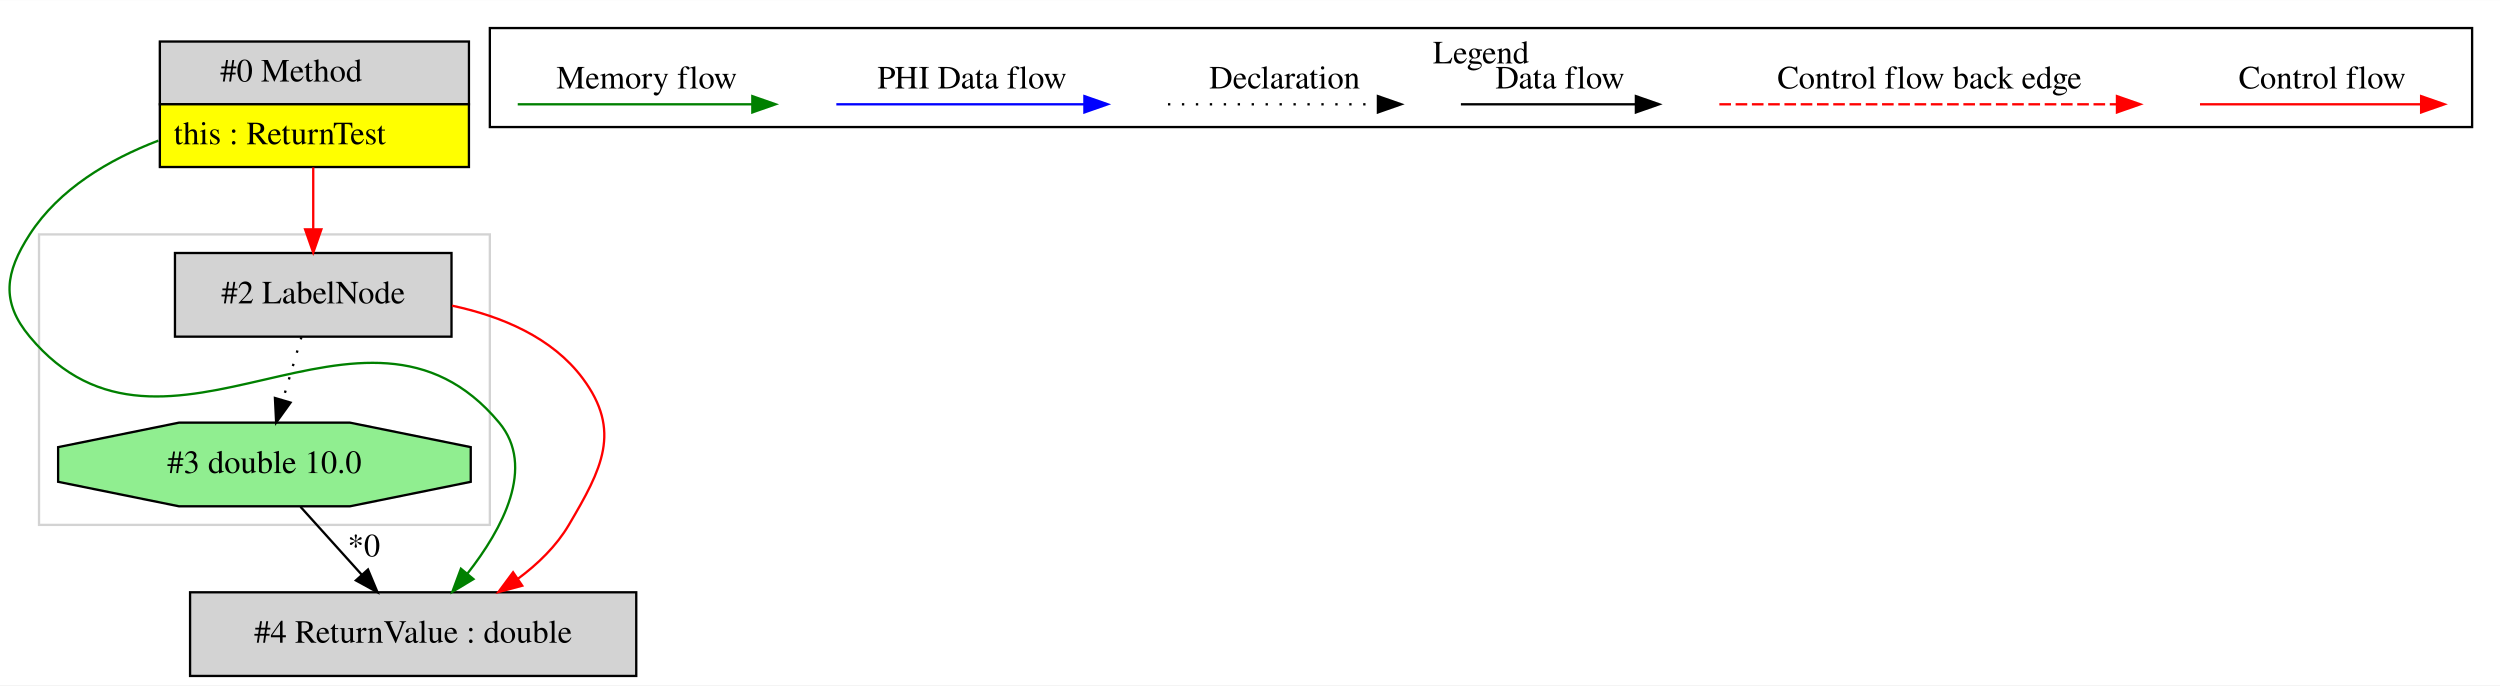
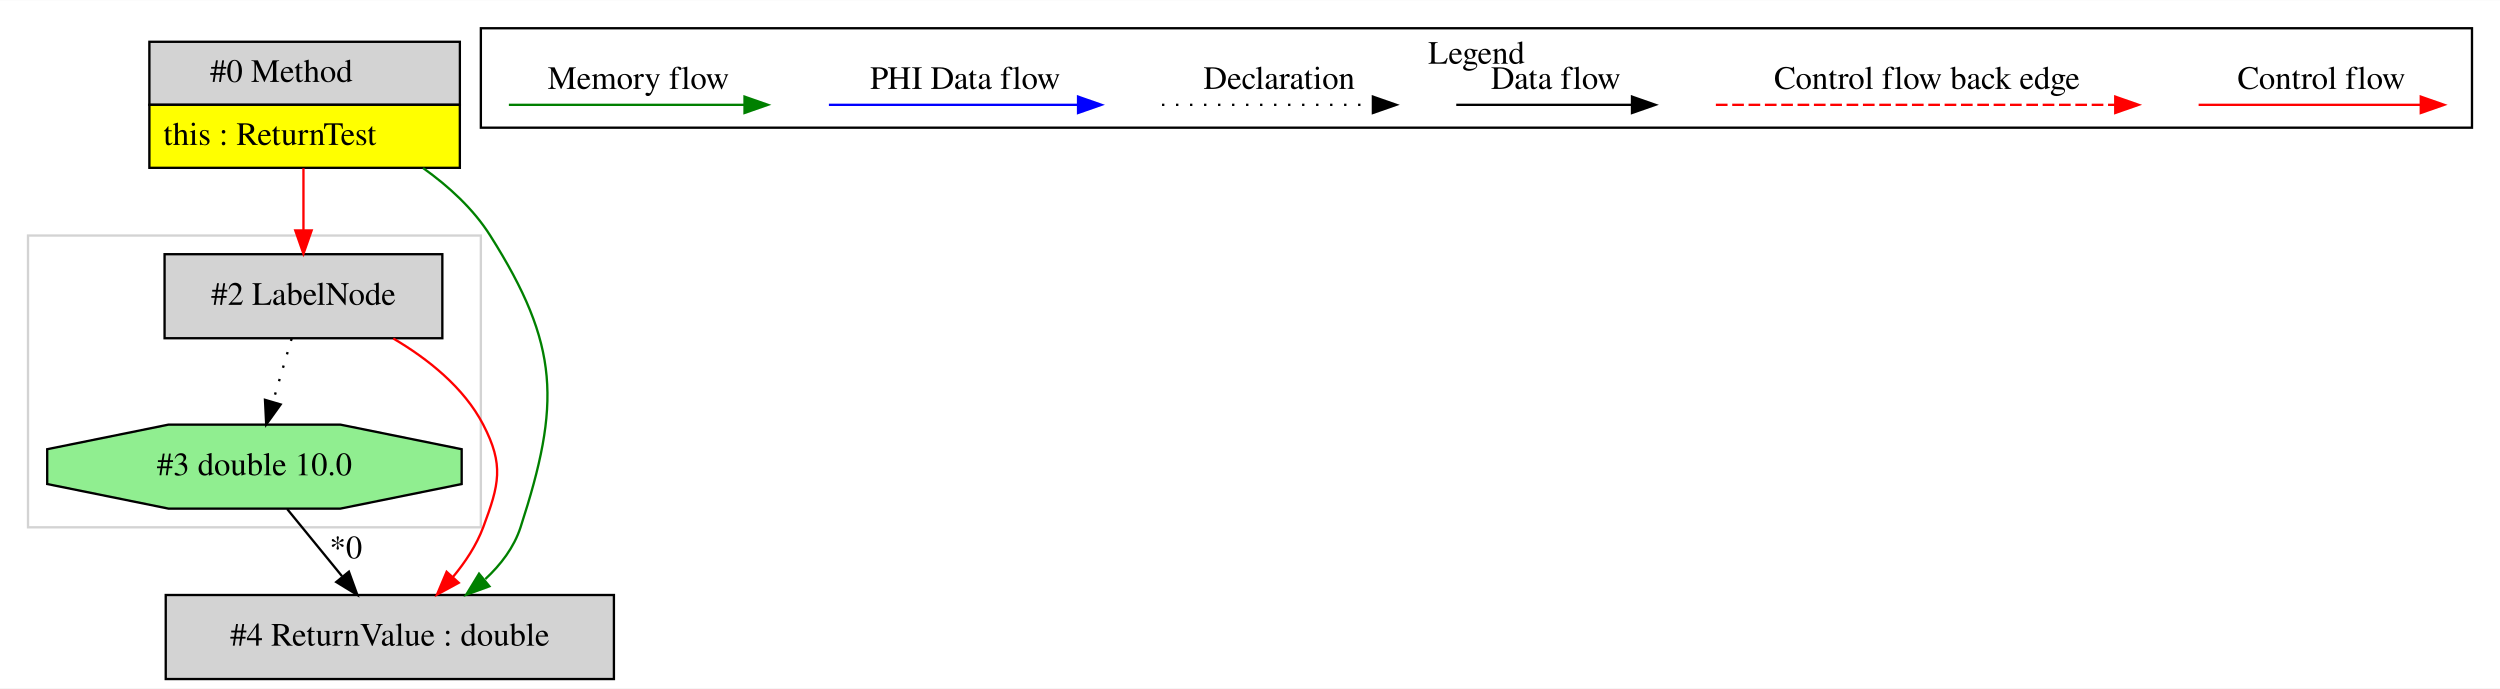
- <svg xmlns="http://www.w3.org/2000/svg" width="1076pt" height="295pt" viewBox="0.00 0.00 1075.79 294.80">
+ <svg xmlns="http://www.w3.org/2000/svg" width="1071pt" height="295pt" viewBox="0.00 0.00 1071.00 294.80">
  <g id="graph0" class="graph" transform="scale(1 1) rotate(0) translate(4 290.8)">
-     <polygon fill="white" stroke="transparent" points="-4,4 -4,-290.8 1071.79,-290.8 1071.79,4 -4,4" />
+     <polygon fill="white" stroke="transparent" points="-4,4 -4,-290.8 1067,-290.8 1067,4 -4,4" />
    <g id="clust1" class="cluster">
-       <polygon fill="none" stroke="lightgray" points="12.79,-65 12.79,-190 206.79,-190 206.79,-65 12.79,-65" />
+       <polygon fill="none" stroke="lightgray" points="8,-65 8,-190 202,-190 202,-65 8,-65" />
    </g>
    <g id="clust2" class="cluster">
-       <polygon fill="none" stroke="black" points="206.79,-236.2 206.79,-278.8 1059.79,-278.8 1059.79,-236.2 206.79,-236.2" />
-       <text text-anchor="middle" x="633.29" y="-263.6" font-family="Times,serif" font-size="14.00">Legend</text>
+       <polygon fill="none" stroke="black" points="202,-236.2 202,-278.8 1055,-278.8 1055,-236.2 202,-236.2" />
+       <text text-anchor="middle" x="628.5" y="-263.6" font-family="Times,serif" font-size="14.00">Legend</text>
    </g>
    <g id="node1" class="node">
-       <polygon fill="lightgrey" stroke="transparent" points="197.29,-273 64.29,-273 64.29,-219 197.29,-219 197.29,-273" />
-       <polygon fill="none" stroke="black" points="64.79,-246 64.79,-273 197.79,-273 197.79,-246 64.79,-246" />
-       <text text-anchor="start" x="90.79" y="-255.8" font-family="Times,serif" font-size="14.00">#0 Method</text>
-       <polygon fill="yellow" stroke="transparent" points="64.79,-219 64.79,-246 197.79,-246 197.79,-219 64.79,-219" />
-       <polygon fill="none" stroke="black" points="64.79,-219 64.79,-246 197.79,-246 197.79,-219 64.79,-219" />
-       <text text-anchor="start" x="70.79" y="-228.8" font-family="Times,serif" font-size="14.00">this : ReturnTest</text>
+       <polygon fill="lightgrey" stroke="transparent" points="192.5,-273 59.5,-273 59.5,-219 192.5,-219 192.5,-273" />
+       <polygon fill="none" stroke="black" points="60,-246 60,-273 193,-273 193,-246 60,-246" />
+       <text text-anchor="start" x="86" y="-255.8" font-family="Times,serif" font-size="14.00">#0 Method</text>
+       <polygon fill="yellow" stroke="transparent" points="60,-219 60,-246 193,-246 193,-219 60,-219" />
+       <polygon fill="none" stroke="black" points="60,-219 60,-246 193,-246 193,-219 60,-219" />
+       <text text-anchor="start" x="66" y="-228.8" font-family="Times,serif" font-size="14.00">this : ReturnTest</text>
    </g>
    <g id="node2" class="node">
-       <polygon fill="lightgrey" stroke="black" points="269.79,-36 77.79,-36 77.79,0 269.79,0 269.79,-36" />
-       <text text-anchor="middle" x="173.79" y="-14.3" font-family="Times,serif" font-size="14.00">#4 ReturnValue : double</text>
+       <polygon fill="lightgrey" stroke="black" points="185.5,-182 66.5,-182 66.5,-146 185.5,-146 185.5,-182" />
+       <text text-anchor="middle" x="126" y="-160.3" font-family="Times,serif" font-size="14.00">#2 LabelNode</text>
+     </g>
+     <g id="edge1" class="edge">
+       <path fill="none" stroke="red" d="M126,-218.81C126,-210.35 126,-200.95 126,-192.4" />
+       <polygon fill="red" stroke="red" points="129.5,-192.17 126,-182.17 122.5,-192.17 129.5,-192.17" />
+     </g>
+     <g id="node3" class="node">
+       <polygon fill="lightgrey" stroke="black" points="259,-36 67,-36 67,0 259,0 259,-36" />
+       <text text-anchor="middle" x="163" y="-14.3" font-family="Times,serif" font-size="14.00">#4 ReturnValue : double</text>
+     </g>
+     <g id="edge4" class="edge">
+       <path fill="none" stroke="green" d="M177.23,-218.92C188.28,-211.04 198.79,-201.4 206,-190 235.85,-142.79 236.27,-118.12 219,-65 216.2,-56.4 210.56,-49 203.9,-42.81" />
+       <polygon fill="green" stroke="green" points="205.66,-39.73 195.71,-36.1 201.22,-45.14 205.66,-39.73" />
    </g>
    <g id="edge3" class="edge">
-       <path fill="none" stroke="green" d="M64.14,-230.36C42.78,-222.18 21.4,-209.51 8.79,-190 -1.82,-173.57 -3.73,-161.02 8.79,-146 67.23,-75.89 152.36,-179.11 210.79,-109 226.6,-90.04 212.31,-63.4 197.13,-44.03" />
-       <polygon fill="green" stroke="green" points="199.73,-41.68 190.65,-36.21 194.34,-46.14 199.73,-41.68" />
+       <path fill="none" stroke="red" d="M164.48,-145.89C179.33,-137.15 194.71,-124.93 203,-109 212.02,-91.65 209.85,-83.32 203,-65 200.13,-57.33 195.35,-50.1 190.06,-43.74" />
+       <polygon fill="red" stroke="red" points="192.52,-41.24 183.21,-36.18 187.33,-45.94 192.52,-41.24" />
    </g>
    <g id="node4" class="node">
-       <polygon fill="lightgrey" stroke="black" points="190.29,-182 71.29,-182 71.29,-146 190.29,-146 190.29,-182" />
-       <text text-anchor="middle" x="130.79" y="-160.3" font-family="Times,serif" font-size="14.00">#2 LabelNode</text>
+       <polygon fill="lightgreen" stroke="black" points="193.78,-83.54 193.78,-98.46 141.77,-109 68.23,-109 16.22,-98.46 16.22,-83.54 68.23,-73 141.77,-73 193.78,-83.54" />
+       <text text-anchor="middle" x="105" y="-87.3" font-family="Times,serif" font-size="14.00">#3 double 10.0</text>
    </g>
-     <g id="edge4" class="edge">
-       <path fill="none" stroke="red" d="M130.79,-218.81C130.79,-210.35 130.79,-200.95 130.79,-192.4" />
-       <polygon fill="red" stroke="red" points="134.29,-192.17 130.79,-182.17 127.29,-192.17 134.29,-192.17" />
-     </g>
-     <g id="node3" class="node">
-       <polygon fill="lightgreen" stroke="black" points="198.57,-83.54 198.57,-98.46 146.57,-109 73.02,-109 21.01,-98.46 21.01,-83.54 73.02,-73 146.57,-73 198.57,-83.54" />
-       <text text-anchor="middle" x="109.79" y="-87.3" font-family="Times,serif" font-size="14.00">#3 double 10.0</text>
-     </g>
-     <g id="edge1" class="edge">
-       <path fill="none" stroke="black" d="M125.29,-72.81C133.23,-64 143.03,-53.13 151.75,-43.46" />
-       <polygon fill="black" stroke="black" points="154.35,-45.8 158.44,-36.03 149.15,-41.11 154.35,-45.8" />
-       <text text-anchor="middle" x="152.59" y="-51.45" font-family="Times,serif" font-size="14.00">*0</text>
+     <g id="edge5" class="edge">
+       <path fill="none" stroke="black" stroke-dasharray="1,5" d="M120.92,-145.81C118.52,-137.7 115.6,-127.84 112.92,-118.78" />
+       <polygon fill="black" stroke="black" points="116.23,-117.63 110.04,-109.03 109.52,-119.61 116.23,-117.63" />
    </g>
    <g id="edge2" class="edge">
-       <path fill="none" stroke="red" d="M190.51,-159.34C211.74,-154.81 233.62,-145.73 246.79,-128 263.57,-105.42 255.08,-89.23 240.79,-65 235.42,-55.88 227.44,-48.16 218.84,-41.79" />
-       <polygon fill="red" stroke="red" points="220.72,-38.83 210.48,-36.11 216.78,-44.62 220.72,-38.83" />
-     </g>
-     <g id="edge5" class="edge">
-       <path fill="none" stroke="black" stroke-dasharray="1,5" d="M125.71,-145.81C123.31,-137.7 120.39,-127.84 117.71,-118.78" />
-       <polygon fill="black" stroke="black" points="121.02,-117.63 114.83,-109.03 114.31,-119.61 121.02,-117.63" />
+       <path fill="none" stroke="black" d="M119.04,-72.81C126.09,-64.18 134.77,-53.56 142.55,-44.03" />
+       <polygon fill="black" stroke="black" points="145.47,-45.99 149.09,-36.03 140.05,-41.56 145.47,-45.99" />
+       <text text-anchor="middle" x="144.17" y="-51.71" font-family="Times,serif" font-size="14.00">*0</text>
    </g>
    <g id="edge6" class="edge">
-       <path fill="none" stroke="red" d="M942.69,-246C953.9,-246 1012.04,-246 1037.65,-246" />
-       <polygon fill="red" stroke="red" points="1037.85,-249.5 1047.85,-246 1037.85,-242.5 1037.85,-249.5" />
-       <text text-anchor="middle" x="995.29" y="-252.8" font-family="Times,serif" font-size="14.00">Control flow</text>
+       <path fill="none" stroke="red" d="M937.89,-246C949.11,-246 1007.24,-246 1032.86,-246" />
+       <polygon fill="red" stroke="red" points="1033.06,-249.5 1043.06,-246 1033.06,-242.5 1033.06,-249.5" />
+       <text text-anchor="middle" x="990.5" y="-252.8" font-family="Times,serif" font-size="14.00">Control flow</text>
    </g>
    <g id="edge7" class="edge">
-       <path fill="none" stroke="red" stroke-dasharray="5,2" d="M735.87,-246C752.84,-246 869,-246 906.88,-246" />
-       <polygon fill="red" stroke="red" points="906.96,-249.5 916.96,-246 906.96,-242.5 906.96,-249.5" />
-       <text text-anchor="middle" x="826.29" y="-252.8" font-family="Times,serif" font-size="14.00">Control flow back edge</text>
+       <path fill="none" stroke="red" stroke-dasharray="5,2" d="M731.08,-246C748.05,-246 864.21,-246 902.08,-246" />
+       <polygon fill="red" stroke="red" points="902.17,-249.5 912.17,-246 902.17,-242.5 902.17,-249.5" />
+       <text text-anchor="middle" x="821.5" y="-252.8" font-family="Times,serif" font-size="14.00">Control flow back edge</text>
    </g>
    <g id="edge8" class="edge">
-       <path fill="none" stroke="black" d="M624.65,-246C634.2,-246 678.1,-246 699.71,-246" />
-       <polygon fill="black" stroke="black" points="699.95,-249.5 709.95,-246 699.95,-242.5 699.95,-249.5" />
-       <text text-anchor="middle" x="667.29" y="-252.8" font-family="Times,serif" font-size="14.00">Data flow</text>
+       <path fill="none" stroke="black" d="M619.86,-246C629.41,-246 673.31,-246 694.92,-246" />
+       <polygon fill="black" stroke="black" points="695.15,-249.5 705.15,-246 695.15,-242.5 695.15,-249.5" />
+       <text text-anchor="middle" x="662.5" y="-252.8" font-family="Times,serif" font-size="14.00">Data flow</text>
    </g>
    <g id="edge9" class="edge">
-       <path fill="none" stroke="black" stroke-dasharray="1,5" d="M498.6,-246C509.25,-246 564.26,-246 588.87,-246" />
-       <polygon fill="black" stroke="black" points="588.94,-249.5 598.94,-246 588.94,-242.5 588.94,-249.5" />
-       <text text-anchor="middle" x="548.79" y="-252.8" font-family="Times,serif" font-size="14.00">Declaration</text>
+       <path fill="none" stroke="black" stroke-dasharray="1,5" d="M493.81,-246C504.46,-246 559.46,-246 584.08,-246" />
+       <polygon fill="black" stroke="black" points="584.15,-249.5 594.15,-246 584.15,-242.5 584.15,-249.5" />
+       <text text-anchor="middle" x="544" y="-252.8" font-family="Times,serif" font-size="14.00">Declaration</text>
    </g>
    <g id="edge10" class="edge">
-       <path fill="none" stroke="blue" d="M355.89,-246C368.52,-246 434.67,-246 462.47,-246" />
-       <polygon fill="blue" stroke="blue" points="462.64,-249.5 472.64,-246 462.64,-242.5 462.64,-249.5" />
-       <text text-anchor="middle" x="414.29" y="-252.8" font-family="Times,serif" font-size="14.00">PHI Data flow</text>
+       <path fill="none" stroke="blue" d="M351.1,-246C363.72,-246 429.88,-246 457.68,-246" />
+       <polygon fill="blue" stroke="blue" points="457.84,-249.5 467.84,-246 457.84,-242.5 457.84,-249.5" />
+       <text text-anchor="middle" x="409.5" y="-252.8" font-family="Times,serif" font-size="14.00">PHI Data flow</text>
    </g>
    <g id="edge11" class="edge">
-       <path fill="none" stroke="green" d="M218.79,-246C230.73,-246 293.09,-246 319.72,-246" />
-       <polygon fill="green" stroke="green" points="319.74,-249.5 329.74,-246 319.74,-242.5 319.74,-249.5" />
-       <text text-anchor="middle" x="274.29" y="-252.8" font-family="Times,serif" font-size="14.00">Memory flow</text>
+       <path fill="none" stroke="green" d="M214,-246C225.94,-246 288.3,-246 314.93,-246" />
+       <polygon fill="green" stroke="green" points="314.95,-249.5 324.95,-246 314.95,-242.5 314.95,-249.5" />
+       <text text-anchor="middle" x="269.5" y="-252.8" font-family="Times,serif" font-size="14.00">Memory flow</text>
    </g>
  </g>
</svg>
